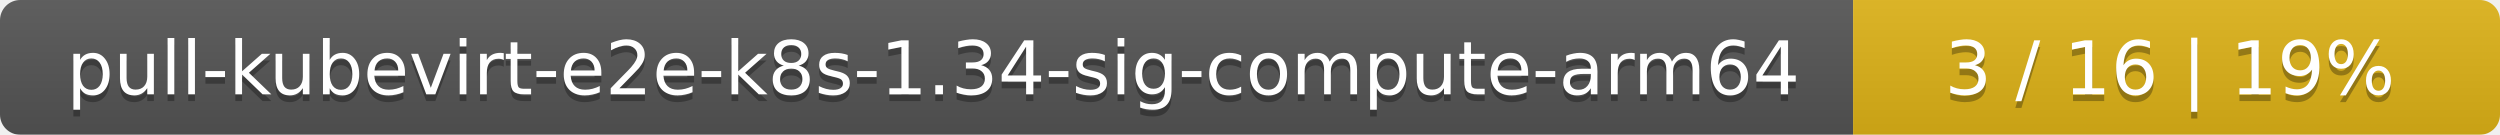
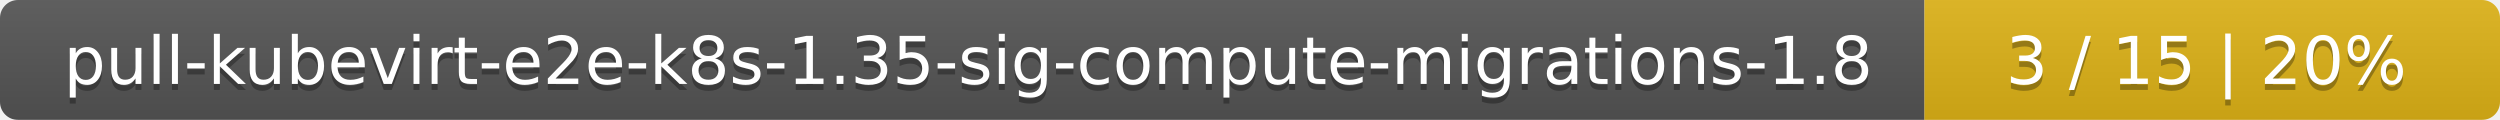
- <svg xmlns="http://www.w3.org/2000/svg" width="371" height="20">
+ <svg xmlns="http://www.w3.org/2000/svg" width="417" height="20">
  <linearGradient id="smooth" x2="0" y2="100%">
    <stop offset="0" stop-color="#bbb" stop-opacity=".1" />
    <stop offset="1" stop-opacity=".1" />
  </linearGradient>
  <mask id="round">
-     <rect width="371" height="20" rx="3" fill="#fff" />
+     <rect width="417" height="20" rx="3" fill="#fff" />
  </mask>
  <g mask="url(#round)">
-     <rect width="275" height="20" fill="#555" />
-     <rect x="275" width="96" height="20" fill="#dfb317" />
-     <rect width="371" height="20" fill="url(#smooth)" />
+     <rect width="321" height="20" fill="#555" />
+     <rect x="321" width="96" height="20" fill="#dfb317" />
+     <rect width="417" height="20" fill="url(#smooth)" />
  </g>
  <g fill="#fff" text-anchor="middle" font-family="DejaVu Sans,Verdana,Geneva,sans-serif" font-size="11">
-     <text x="138.5" y="15" fill="#010101" fill-opacity=".3">pull-kubevirt-e2e-k8s-1.34-sig-compute-arm64</text>
-     <text x="138.5" y="14">pull-kubevirt-e2e-k8s-1.34-sig-compute-arm64</text>
-     <text x="322" y="15" fill="#010101" fill-opacity=".3">3 / 16    |    19%</text>
-     <text x="322" y="14">3 / 16    |    19%</text>
+     <text x="161.5" y="15" fill="#010101" fill-opacity=".3">pull-kubevirt-e2e-k8s-1.35-sig-compute-migrations-1.8</text>
+     <text x="161.5" y="14">pull-kubevirt-e2e-k8s-1.35-sig-compute-migrations-1.8</text>
+     <text x="368" y="15" fill="#010101" fill-opacity=".3">3 / 15    |    20%</text>
+     <text x="368" y="14">3 / 15    |    20%</text>
  </g>
</svg>
